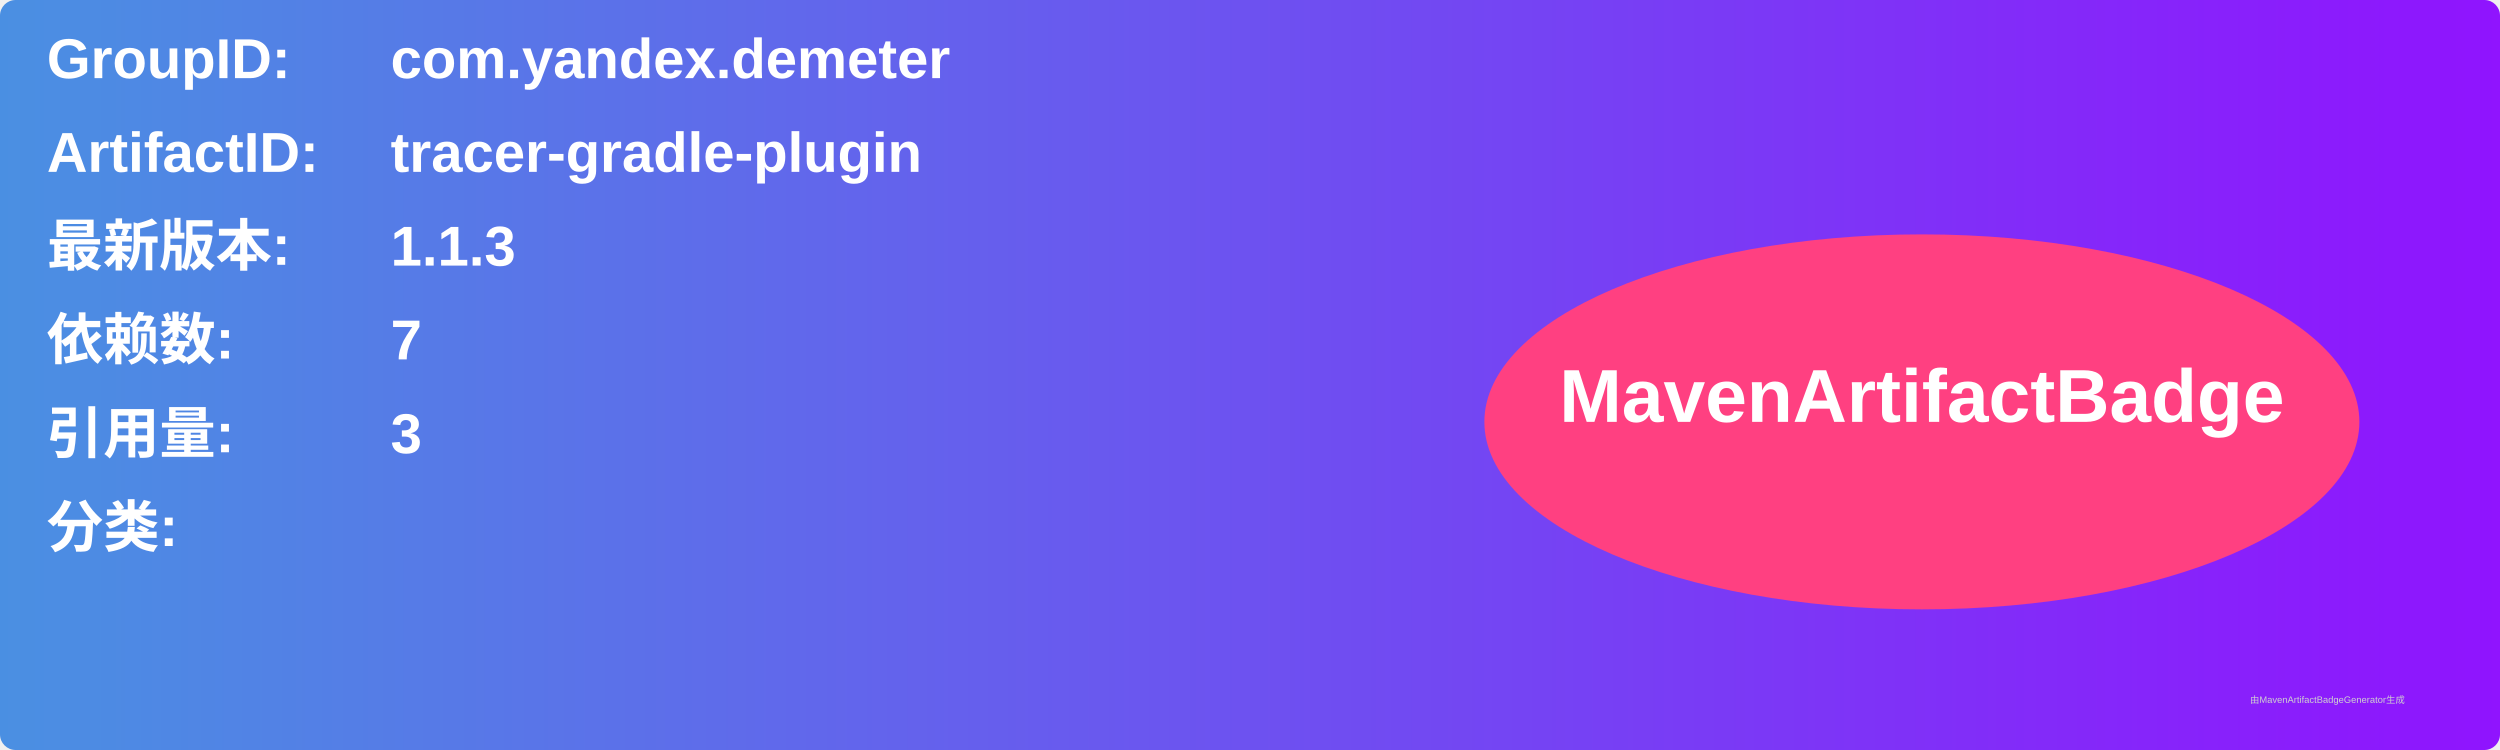
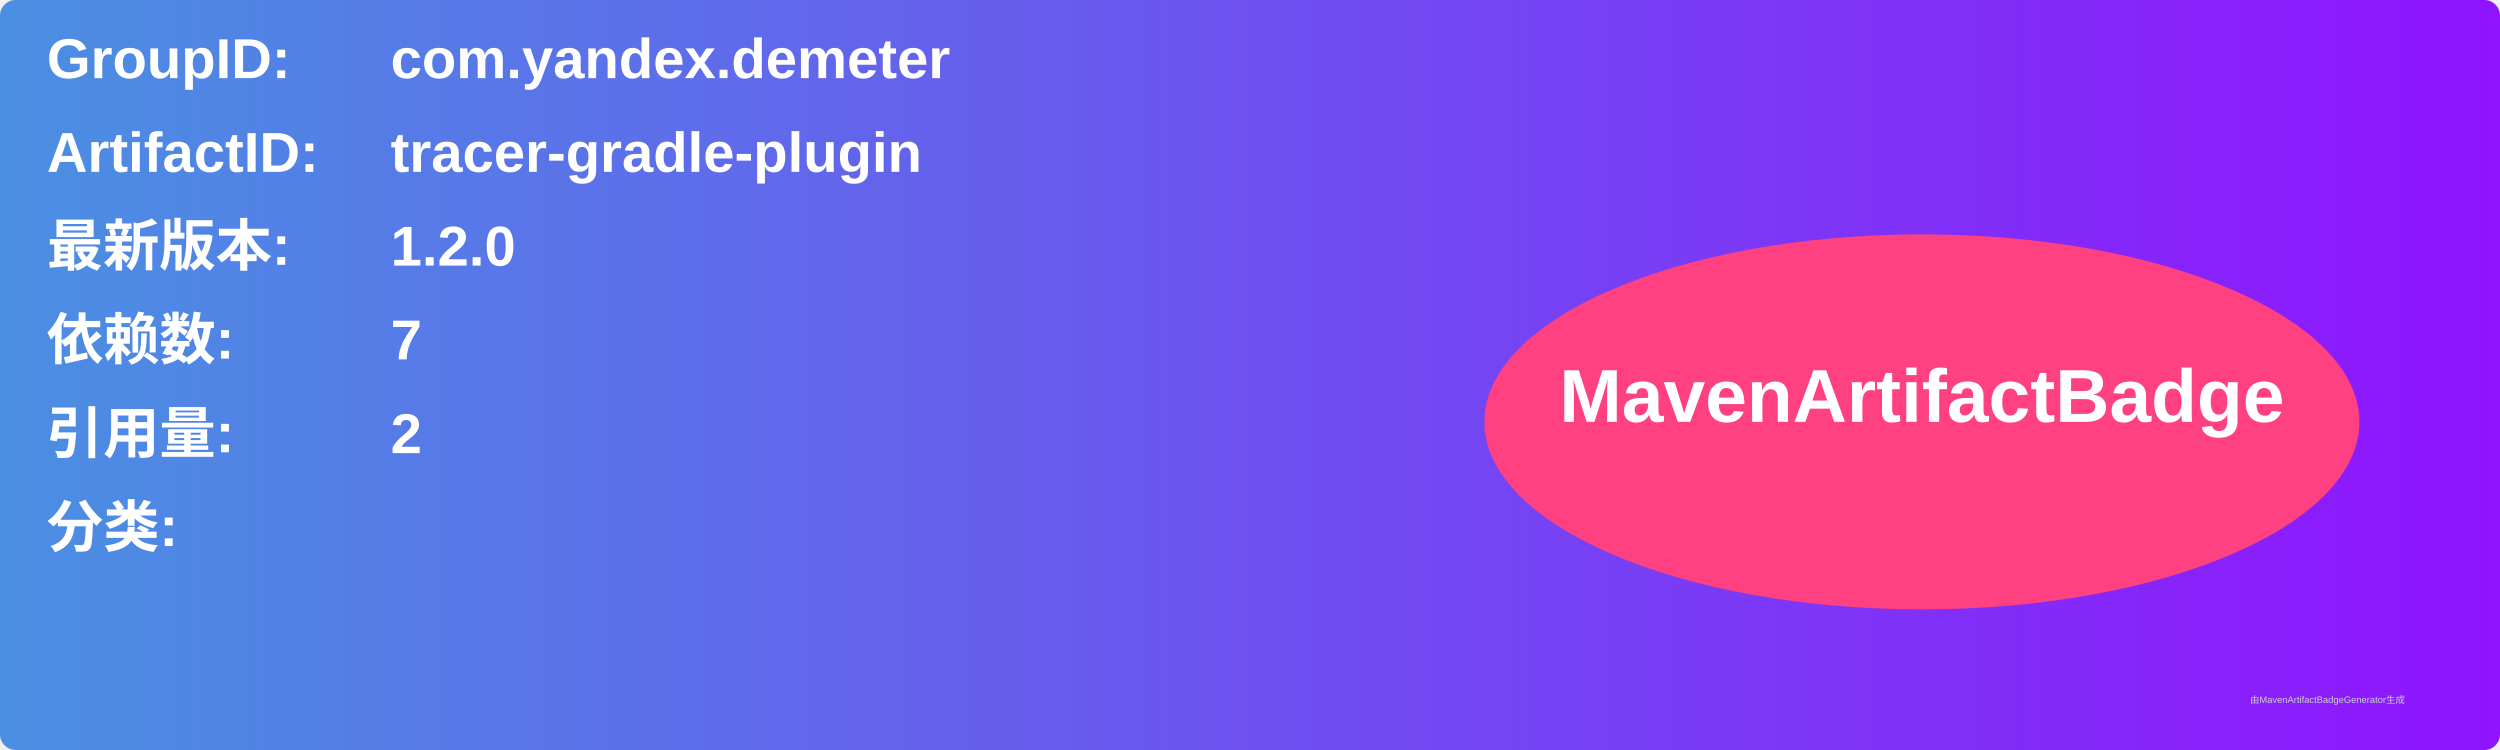
<svg xmlns="http://www.w3.org/2000/svg" width="800" height="240" viewBox="0 0 800 240">
  <linearGradient id="grad" x1="0%" y1="0%" x2="100%" y2="0%">
    <stop offset="0%" stop-color="#4a90e2" />
    <stop offset="100%" stop-color="#9013fe" />
  </linearGradient>
  <rect width="100%" height="100%" rx="5" ry="5" fill="url(#grad)" />
  <g transform="translate(15, 15)">
    <text x="0" y="10" font-family="Arial" font-size="18" fill="white" font-weight="bold" width="260">GroupID:</text>
    <text x="110" y="10" font-family="Arial" font-size="18" fill="white" font-weight="bold" width="460">com.yandex.demeter</text>
    <text x="0" y="40" font-family="Arial" font-size="18" fill="white" font-weight="bold" width="260">ArtifactID:</text>
    <text x="110" y="40" font-family="Arial" font-size="18" fill="white" font-weight="bold" width="460">tracer-gradle-plugin</text>
    <text x="0" y="70" font-family="Arial" font-size="18" fill="white" font-weight="bold">最新版本:</text>
    <text x="110" y="70" font-family="Arial" font-size="18" fill="white" font-weight="bold">
-       <tspan font-weight="bold">1.1.3</tspan>
+       <tspan font-weight="bold">1.2.0</tspan>
    </text>
    <text x="0" y="100" font-family="Arial" font-size="18" fill="white" font-weight="bold">依赖数: </text>
    <text x="110" y="100" font-family="Arial" font-size="18" fill="white">
      <tspan font-weight="bold">7</tspan>
    </text>
    <text x="0" y="130" font-family="Arial" font-size="18" fill="white" font-weight="bold">引用量: </text>
    <text x="110" y="130" font-family="Arial" font-size="18" fill="white">
-       <tspan font-weight="bold">3</tspan>
+       <tspan font-weight="bold">2</tspan>
    </text>
    <text x="0" y="160" font-family="Arial" font-size="18" fill="white" font-weight="bold">分类:</text>
    <text x="10" y="190" font-family="Arial" font-size="10" fill="white">
      <tspan font-weight="bold" />
    </text>
    <ellipse cx="600" cy="120" rx="140" ry="60" fill="#ff4081" />
    <text x="600" y="120" text-anchor="middle" font-family="Arial" font-size="24" fill="white" font-weight="bold">MavenArtifactBadge</text>
  </g>
  <text x="720" y="225" font-family="Arial" font-size="3" fill="#d0d0d0">由MavenArtifactBadgeGenerator生成</text>
</svg>
